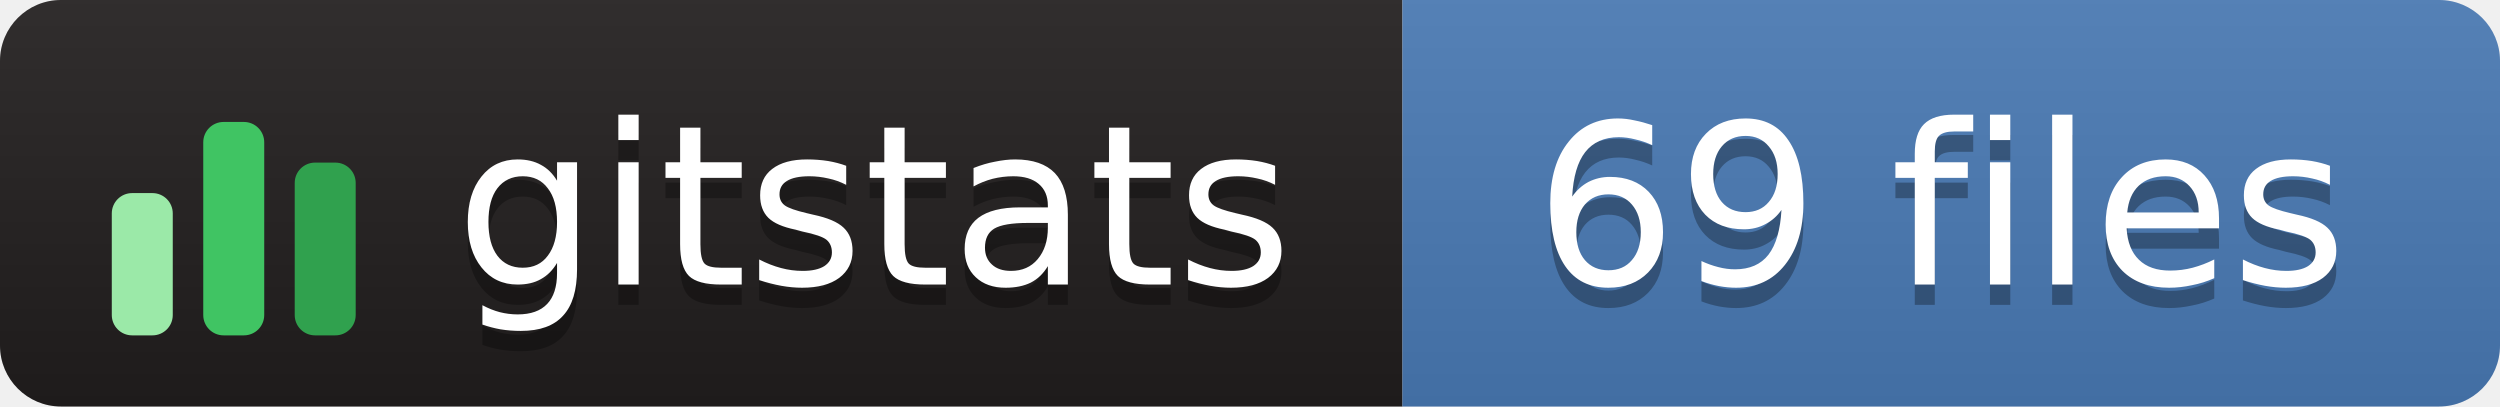
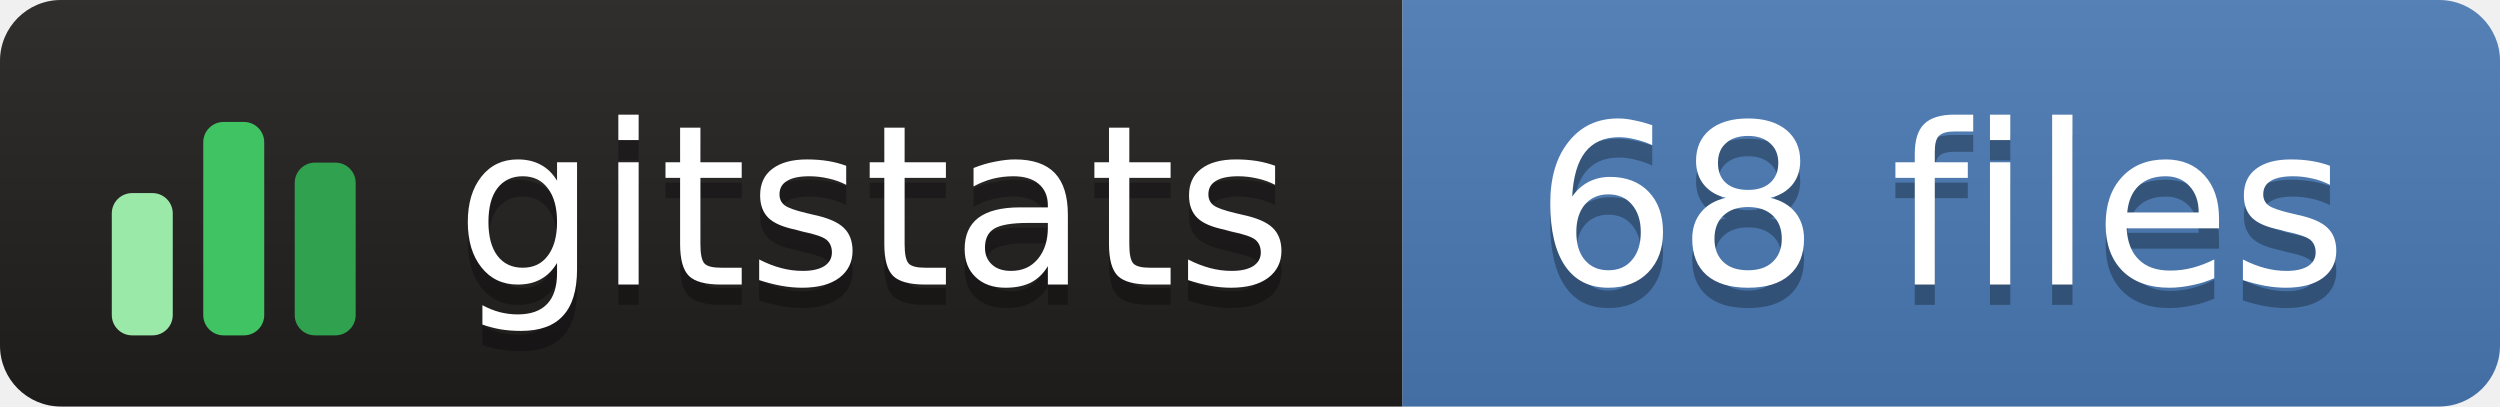
- <svg xmlns="http://www.w3.org/2000/svg" width="123" height="20" role="img" aria-label="gitstats: 69 files">
+ <svg xmlns="http://www.w3.org/2000/svg" width="123" height="20" role="img" aria-label="gitstats: 68 files">
  <linearGradient id="s" x2="0" y2="100%">
    <stop offset="0" stop-color="#bbb" stop-opacity=".1" />
    <stop offset="1" stop-opacity=".1" />
  </linearGradient>
  <clipPath id="r">
    <rect width="123" height="20" rx="3" fill="#fff" />
  </clipPath>
  <g clip-path="url(#r)">
    <rect x="0" width="69" height="20" fill="#211e1e" />
    <rect x="69" width="54" height="20" fill="#4a7ab5" />
    <rect width="123" height="20" fill="url(#s)" />
  </g>
  <g transform="translate(5,3.5)">
    <rect x="0.5" y="6.0" width="3" height="7.0" rx="1" fill="#9be9a8" />
    <rect x="5.0" y="2.5" width="3" height="10.5" rx="1" fill="#40c463" />
    <rect x="9.5" y="4.5" width="3" height="8.5" rx="1" fill="#30a14e" />
  </g>
  <g text-anchor="middle" font-family="Verdana,Geneva,DejaVu Sans,sans-serif" font-size="11" text-rendering="geometricPrecision">
    <text aria-hidden="true" x="43.0" y="15.0" fill="#010101" fill-opacity=".3" textLength="42.0">gitstats</text>
    <text x="43.0" y="14.0" fill="#fff" textLength="42.0">gitstats</text>
-     <text aria-hidden="true" x="95.5" y="15.0" fill="#010101" fill-opacity=".3" textLength="43.0">69 files</text>
-     <text x="95.5" y="14.0" fill="#fff" textLength="43.0">69 files</text>
+     <text aria-hidden="true" x="95.5" y="15.0" fill="#010101" fill-opacity=".3" textLength="43.0">68 files</text>
+     <text x="95.5" y="14.0" fill="#fff" textLength="43.0">68 files</text>
  </g>
</svg>
